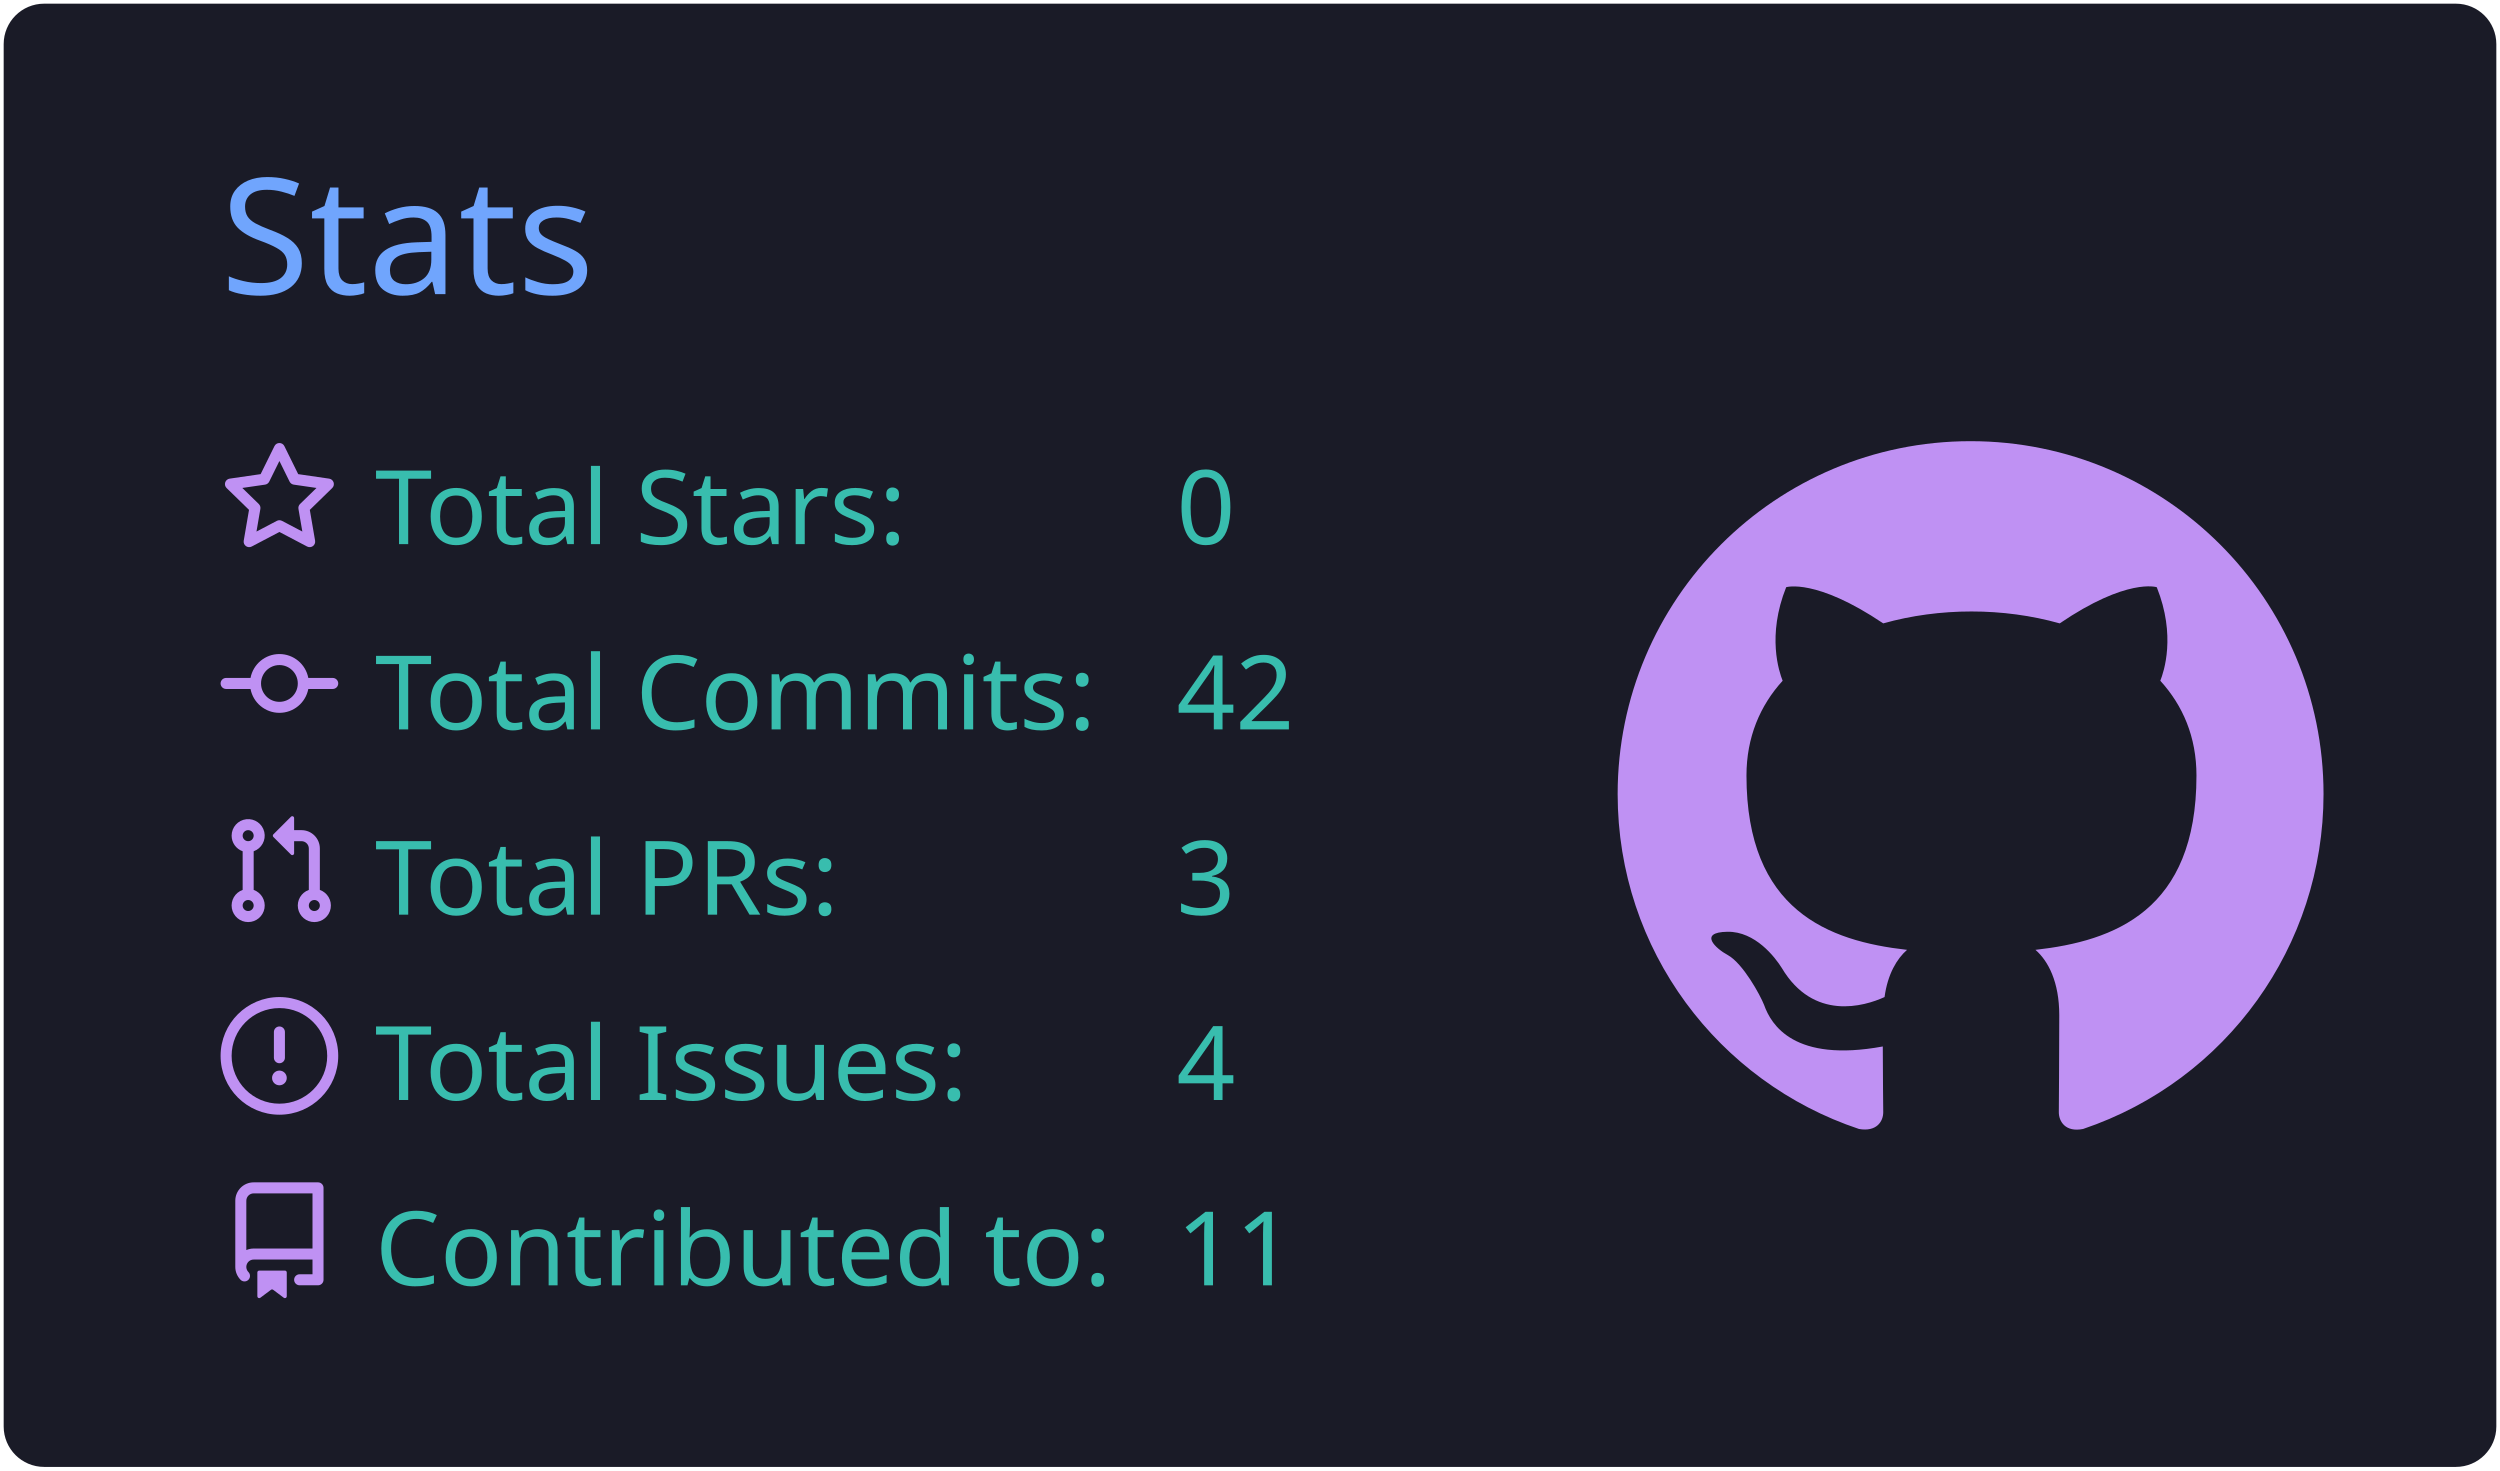
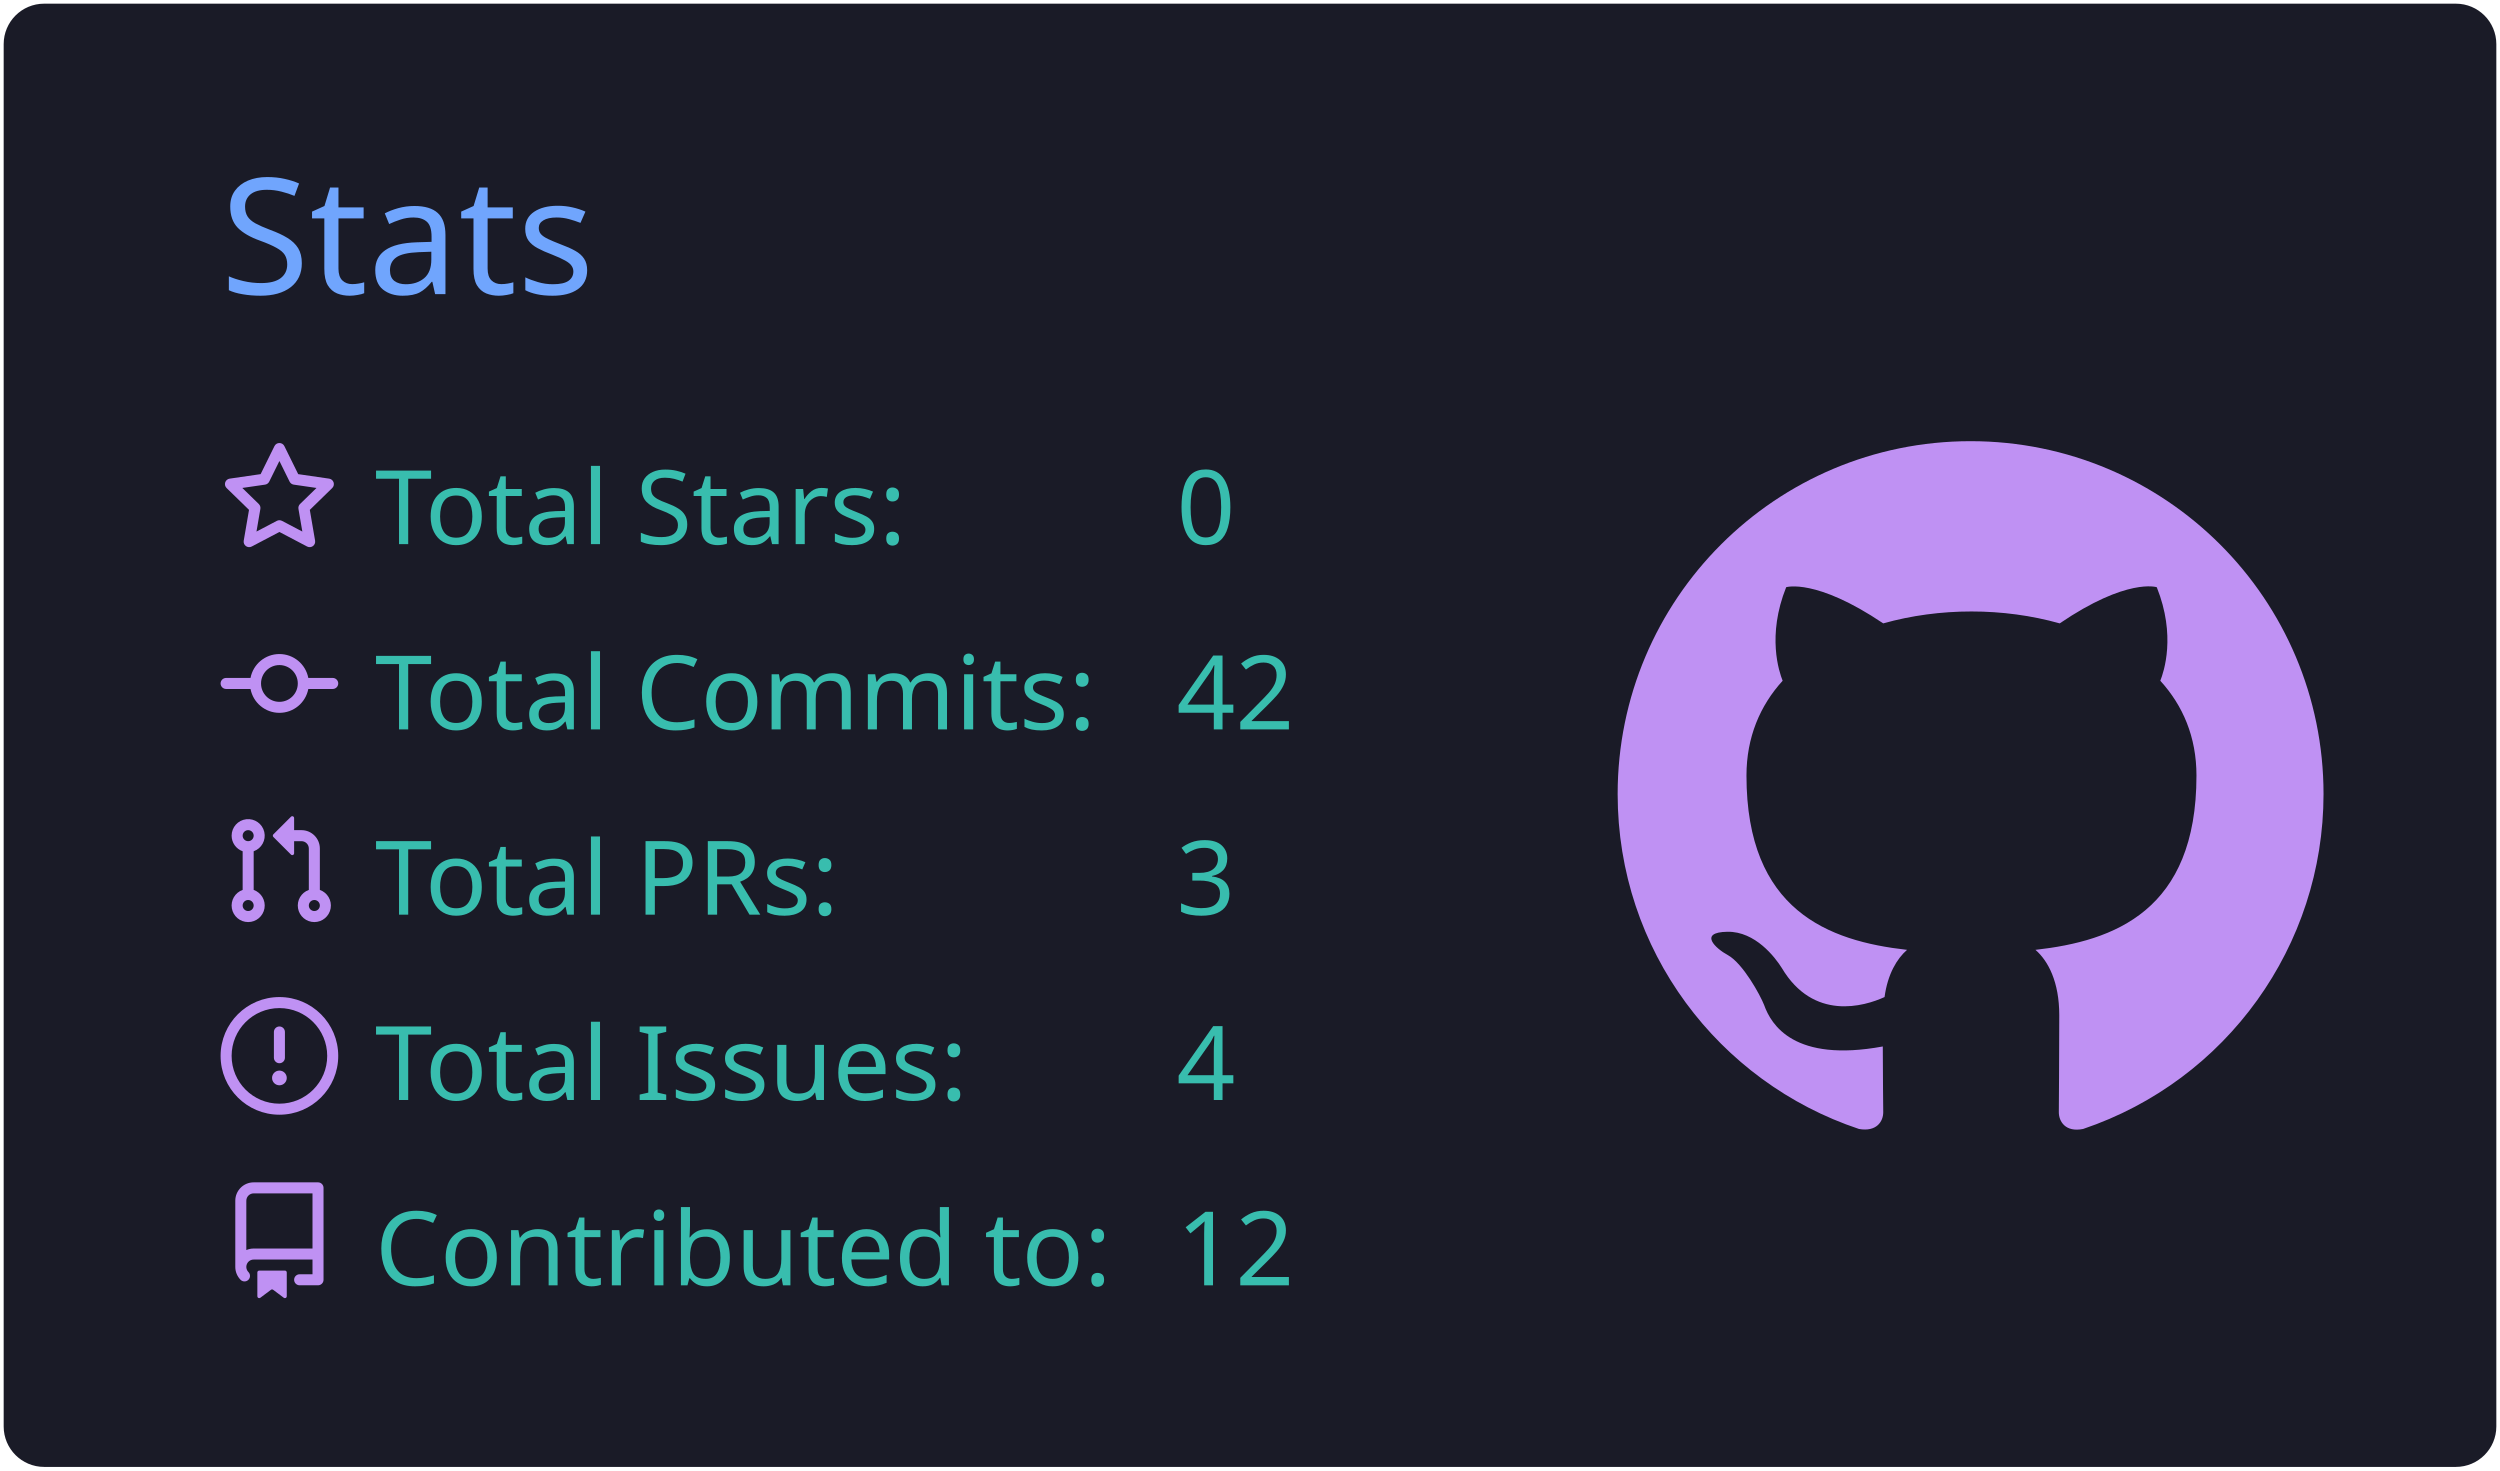
<svg xmlns="http://www.w3.org/2000/svg" width="340" height="200" viewBox="0 0 340 200">
  <style>* {
          font-family: 'Segoe UI', Ubuntu, "Helvetica Neue", Sans-Serif
        }</style>
  <g class="gpsc-root">
    <rect x="1" y="1" rx="5" ry="5" height="99%" width="99.412%" stroke="#1a1b27" stroke-width="1" fill="#1a1b27" stroke-opacity="1" />
    <text x="30" y="40" class="gpsc-item" style="--gpsc-i: 0; font-size: 22px; fill: #70a5fd;">Stats</text>
    <g transform="translate(0,40)">
      <g transform="translate(30,20)">
        <g class="gpsc-item" style="--gpsc-i: 0;">
          <g transform="translate(0,0)" width="14" height="14" fill="#bf91f3">
            <path fill-rule="evenodd" d="M8 .25a.75.75 0 01.673.418l1.882 3.815 4.21.612a.75.75 0 01.416 1.279l-3.046 2.97.719 4.192a.75.75 0 01-1.088.791L8 12.347l-3.766 1.98a.75.75 0 01-1.088-.79l.72-4.194L.818 6.374a.75.75 0 01.416-1.28l4.21-.611L7.327.668A.75.75 0 018 .25zm0 2.445L6.615 5.5a.75.75 0 01-.564.41l-3.097.45 2.24 2.184a.75.75 0 01.216.664l-.528 3.084 2.769-1.456a.75.75 0 01.698 0l2.77 1.456-.53-3.084a.75.75 0 01.216-.664l2.24-2.183-3.096-.45a.75.75 0 01-.564-.41L8 2.694v.001z" />
          </g>
        </g>
        <g class="gpsc-item" style="--gpsc-i: 1;">
          <g transform="translate(0,25.2)" width="14" height="14" fill="#bf91f3">
            <path fill-rule="evenodd" d="M10.5 7.75a2.5 2.5 0 11-5 0 2.5 2.5 0 015 0zm1.43.75a4.002 4.002 0 01-7.86 0H.75a.75.75 0 110-1.5h3.32a4.001 4.001 0 017.86 0h3.32a.75.75 0 110 1.5h-3.32z" />
          </g>
        </g>
        <g class="gpsc-item" style="--gpsc-i: 2;">
          <g transform="translate(0,50.4)" width="14" height="14" fill="#bf91f3">
            <path fill-rule="evenodd" d="M7.177 3.073L9.573.677A.25.25 0 0110 .854v4.792a.25.25 0 01-.427.177L7.177 3.427a.25.25 0 010-.354zM3.75 2.5a.75.75 0 100 1.5.75.75 0 000-1.5zm-2.25.75a2.25 2.25 0 113 2.122v5.256a2.251 2.251 0 11-1.5 0V5.372A2.25 2.25 0 011.5 3.25zM11 2.5h-1V4h1a1 1 0 011 1v5.628a2.251 2.251 0 101.5 0V5A2.5 2.5 0 0011 2.5zm1 10.25a.75.75 0 111.5 0 .75.75 0 01-1.5 0zM3.75 12a.75.75 0 100 1.5.75.75 0 000-1.5z" />
          </g>
        </g>
        <g class="gpsc-item" style="--gpsc-i: 3;">
          <g transform="translate(0,75.6)" width="14" height="14" fill="#bf91f3">
            <path fill-rule="evenodd" d="M8 1.5a6.5 6.5 0 100 13 6.5 6.5 0 000-13zM0 8a8 8 0 1116 0A8 8 0 010 8zm9 3a1 1 0 11-2 0 1 1 0 012 0zm-.25-6.25a.75.75 0 00-1.5 0v3.5a.75.75 0 001.5 0v-3.5z" />
          </g>
        </g>
        <g class="gpsc-item" style="--gpsc-i: 4;">
          <g transform="translate(0,100.8)" width="14" height="14" fill="#bf91f3">
            <path fill-rule="evenodd" d="M2 2.5A2.5 2.5 0 014.5 0h8.75a.75.75 0 01.75.75v12.5a.75.75 0 01-.75.75h-2.5a.75.75 0 110-1.5h1.75v-2h-8a1 1 0 00-.714 1.7.75.75 0 01-1.072 1.05A2.495 2.495 0 012 11.5v-9zm10.5-1V9h-8c-.356 0-.694.074-1 .208V2.5a1 1 0 011-1h8zM5 12.25v3.25a.25.25 0 00.4.2l1.45-1.087a.25.25 0 01.3 0L8.6 15.7a.25.25 0 00.4-.2v-3.25a.25.25 0 00-.25-.25h-3.5a.25.25 0 00-.25.25z" />
          </g>
        </g>
        <text x="21" y="14" class="gpsc-item" style="--gpsc-i: 0; fill: #38bdae; font-size: 14px;">Total Stars:</text>
        <text x="21" y="39.2" class="gpsc-item" style="--gpsc-i: 1; fill: #38bdae; font-size: 14px;">Total Commits:</text>
        <text x="21" y="64.4" class="gpsc-item" style="--gpsc-i: 2; fill: #38bdae; font-size: 14px;">Total PRs:</text>
        <text x="21" y="89.6" class="gpsc-item" style="--gpsc-i: 3; fill: #38bdae; font-size: 14px;">Total Issues:</text>
        <text x="21" y="114.8" class="gpsc-item" style="--gpsc-i: 4; fill: #38bdae; font-size: 14px;">Contributed to:</text>
        <text x="130" y="14" class="gpsc-item" style="--gpsc-i: 0; fill: #38bdae; font-size: 14px;">0</text>
        <text x="130" y="39.2" class="gpsc-item" style="--gpsc-i: 1; fill: #38bdae; font-size: 14px;">42</text>
        <text x="130" y="64.4" class="gpsc-item" style="--gpsc-i: 2; fill: #38bdae; font-size: 14px;">3</text>
        <text x="130" y="89.6" class="gpsc-item" style="--gpsc-i: 3; fill: #38bdae; font-size: 14px;">4</text>
-         <text x="130" y="114.8" class="gpsc-item" style="--gpsc-i: 4; fill: #38bdae; font-size: 14px;">11</text>
+         <text x="130" y="114.8" class="gpsc-item" style="--gpsc-i: 4; fill: #38bdae; font-size: 14px;">12</text>
      </g>
      <g transform="translate(220,20)">
        <g transform="scale(6)" style="fill: #bf91f3;">
          <path fill-rule="evenodd" d="M8 0C3.58 0 0 3.58 0 8c0 3.54 2.29 6.53 5.47 7.59.4.07.55-.17.55-.38 0-.19-.01-.82-.01-1.49-2.01.37-2.53-.49-2.69-.94-.09-.23-.48-.94-.82-1.13-.28-.15-.68-.52-.01-.53.63-.01 1.08.58 1.23.82.72 1.21 1.87.87 2.33.66.07-.52.28-.87.51-1.07-1.78-.2-3.64-.89-3.64-3.95 0-.87.31-1.59.82-2.15-.08-.2-.36-1.02.08-2.12 0 0 .67-.21 2.2.82.64-.18 1.32-.27 2-.27.68 0 1.36.09 2 .27 1.53-1.04 2.2-.82 2.2-.82.44 1.1.16 1.92.08 2.12.51.56.82 1.27.82 2.15 0 3.07-1.87 3.75-3.65 3.95.29.25.54.73.54 1.48 0 1.07-.01 1.93-.01 2.2 0 .21.15.46.55.38A8.013 8.013 0 0016 8c0-4.42-3.58-8-8-8z" />
        </g>
      </g>
    </g>
  </g>
</svg>
